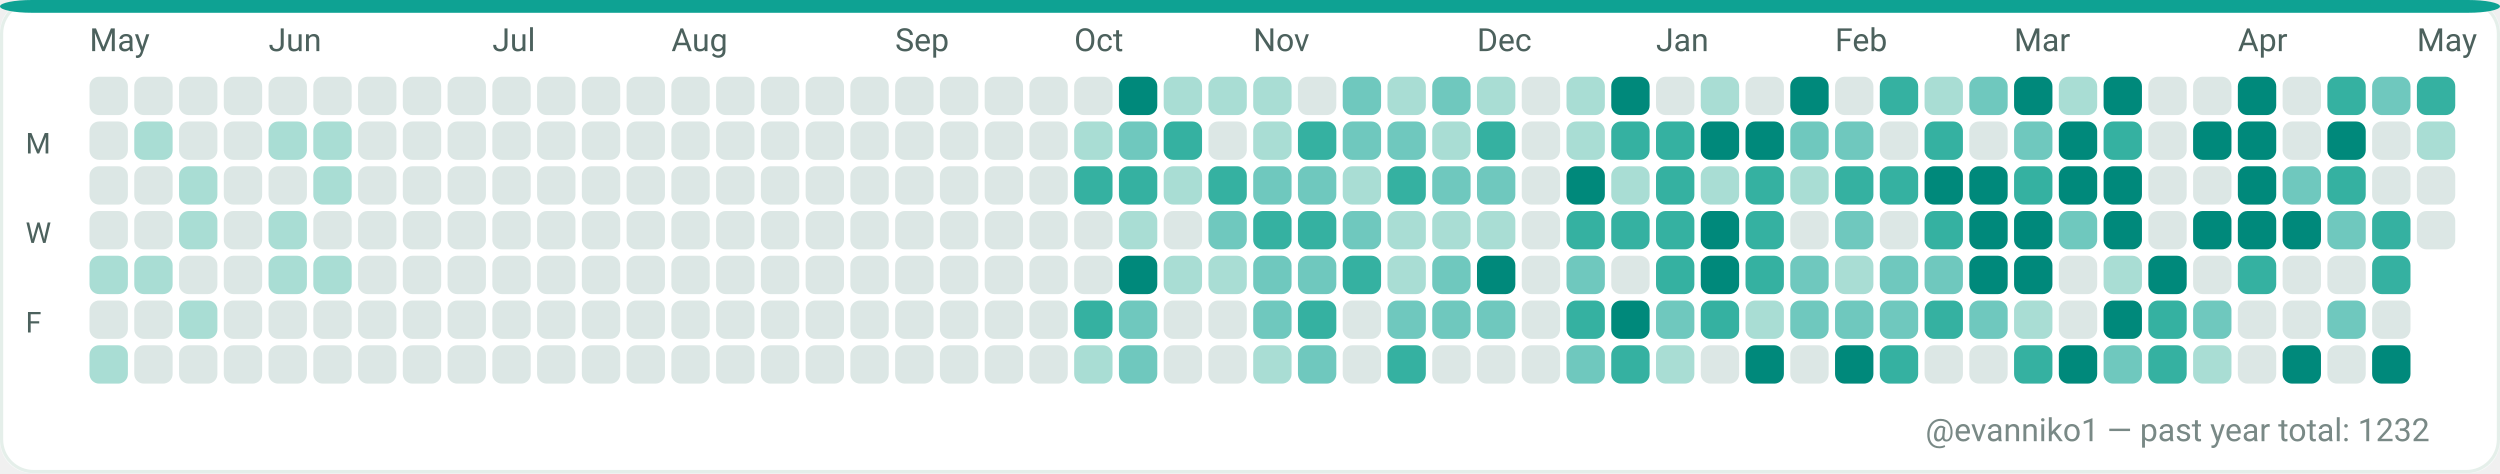
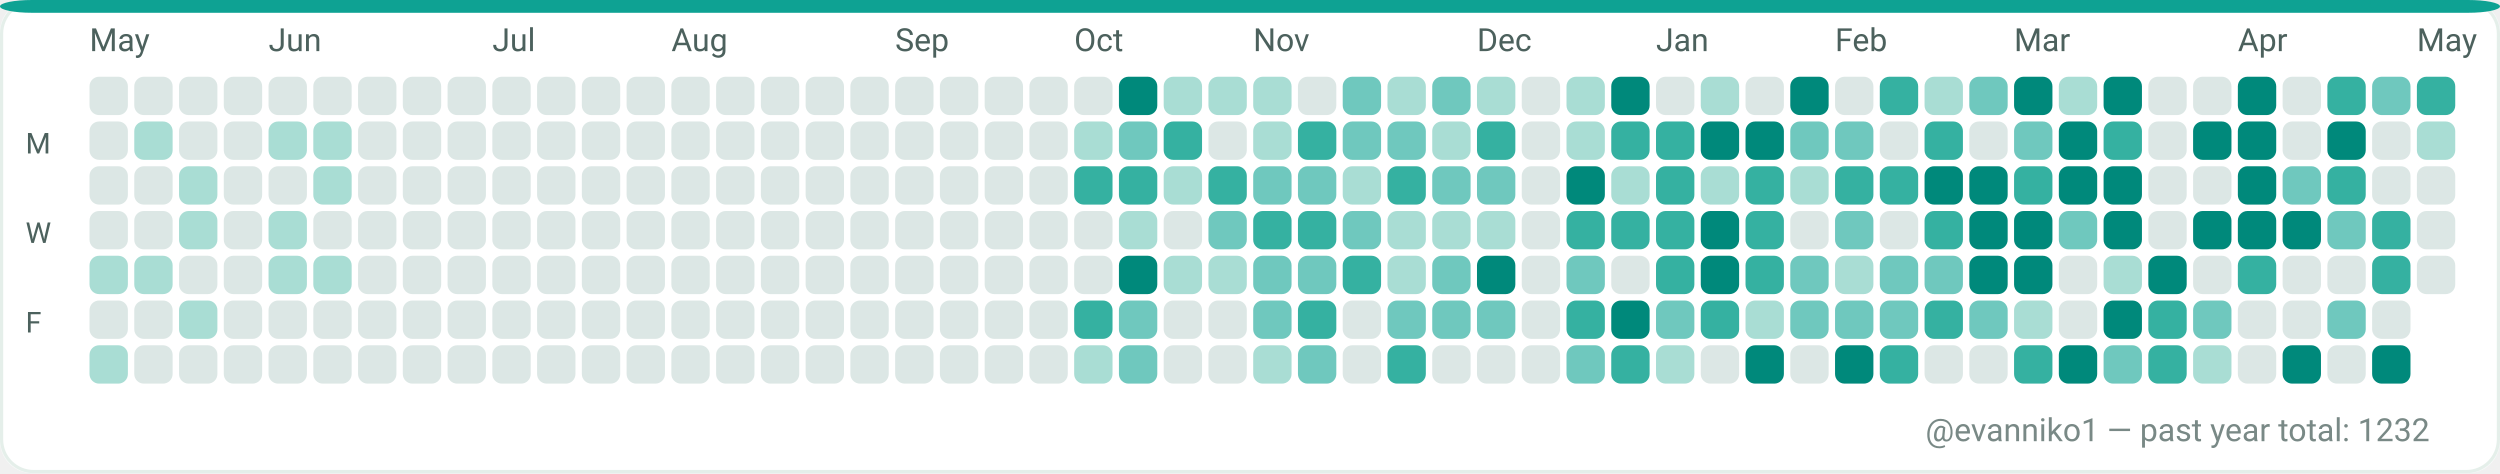
<svg xmlns="http://www.w3.org/2000/svg" width="782" height="148" viewBox="0 0 782 148" role="img" aria-label="GitHub contributions calendar for evanniko1">
  <rect x="0" y="0" width="782" height="148" rx="10" fill="#F7FAF9" />
  <rect x="0.5" y="0.5" width="781" height="147" rx="10" fill="#FFFFFF" stroke="#E5EFEA" stroke-width="1" />
  <rect x="0" y="0" width="782" height="4" rx="10" fill="#0EA293" />
  <text x="28" y="16" fill="#4C615D" font-family="ui-sans-serif, system-ui, -apple-system, Segoe UI, Roboto, Ubuntu, Cantarell, Noto Sans, Helvetica Neue, Arial" font-size="10" text-rendering="geometricPrecision">May</text>
  <text x="84" y="16" fill="#4C615D" font-family="ui-sans-serif, system-ui, -apple-system, Segoe UI, Roboto, Ubuntu, Cantarell, Noto Sans, Helvetica Neue, Arial" font-size="10" text-rendering="geometricPrecision">Jun</text>
  <text x="154" y="16" fill="#4C615D" font-family="ui-sans-serif, system-ui, -apple-system, Segoe UI, Roboto, Ubuntu, Cantarell, Noto Sans, Helvetica Neue, Arial" font-size="10" text-rendering="geometricPrecision">Jul</text>
  <text x="210" y="16" fill="#4C615D" font-family="ui-sans-serif, system-ui, -apple-system, Segoe UI, Roboto, Ubuntu, Cantarell, Noto Sans, Helvetica Neue, Arial" font-size="10" text-rendering="geometricPrecision">Aug</text>
  <text x="280" y="16" fill="#4C615D" font-family="ui-sans-serif, system-ui, -apple-system, Segoe UI, Roboto, Ubuntu, Cantarell, Noto Sans, Helvetica Neue, Arial" font-size="10" text-rendering="geometricPrecision">Sep</text>
  <text x="336" y="16" fill="#4C615D" font-family="ui-sans-serif, system-ui, -apple-system, Segoe UI, Roboto, Ubuntu, Cantarell, Noto Sans, Helvetica Neue, Arial" font-size="10" text-rendering="geometricPrecision">Oct</text>
  <text x="392" y="16" fill="#4C615D" font-family="ui-sans-serif, system-ui, -apple-system, Segoe UI, Roboto, Ubuntu, Cantarell, Noto Sans, Helvetica Neue, Arial" font-size="10" text-rendering="geometricPrecision">Nov</text>
  <text x="462" y="16" fill="#4C615D" font-family="ui-sans-serif, system-ui, -apple-system, Segoe UI, Roboto, Ubuntu, Cantarell, Noto Sans, Helvetica Neue, Arial" font-size="10" text-rendering="geometricPrecision">Dec</text>
  <text x="518" y="16" fill="#4C615D" font-family="ui-sans-serif, system-ui, -apple-system, Segoe UI, Roboto, Ubuntu, Cantarell, Noto Sans, Helvetica Neue, Arial" font-size="10" text-rendering="geometricPrecision">Jan</text>
  <text x="574" y="16" fill="#4C615D" font-family="ui-sans-serif, system-ui, -apple-system, Segoe UI, Roboto, Ubuntu, Cantarell, Noto Sans, Helvetica Neue, Arial" font-size="10" text-rendering="geometricPrecision">Feb</text>
  <text x="630" y="16" fill="#4C615D" font-family="ui-sans-serif, system-ui, -apple-system, Segoe UI, Roboto, Ubuntu, Cantarell, Noto Sans, Helvetica Neue, Arial" font-size="10" text-rendering="geometricPrecision">Mar</text>
  <text x="700" y="16" fill="#4C615D" font-family="ui-sans-serif, system-ui, -apple-system, Segoe UI, Roboto, Ubuntu, Cantarell, Noto Sans, Helvetica Neue, Arial" font-size="10" text-rendering="geometricPrecision">Apr</text>
  <text x="756" y="16" fill="#4C615D" font-family="ui-sans-serif, system-ui, -apple-system, Segoe UI, Roboto, Ubuntu, Cantarell, Noto Sans, Helvetica Neue, Arial" font-size="10" text-rendering="geometricPrecision">May</text>
  <text x="8" y="48" fill="#4C615D" font-family="ui-sans-serif, system-ui, -apple-system, Segoe UI, Roboto, Ubuntu, Cantarell, Noto Sans, Helvetica Neue, Arial" font-size="9" text-rendering="geometricPrecision">M</text>
  <text x="8" y="76" fill="#4C615D" font-family="ui-sans-serif, system-ui, -apple-system, Segoe UI, Roboto, Ubuntu, Cantarell, Noto Sans, Helvetica Neue, Arial" font-size="9" text-rendering="geometricPrecision">W</text>
  <text x="8" y="104" fill="#4C615D" font-family="ui-sans-serif, system-ui, -apple-system, Segoe UI, Roboto, Ubuntu, Cantarell, Noto Sans, Helvetica Neue, Arial" font-size="9" text-rendering="geometricPrecision">F</text>
  <g>
    <rect x="28" y="24" width="12" height="12" rx="3" fill="#DCE7E5" />
  </g>
  <g>
    <rect x="28" y="38" width="12" height="12" rx="3" fill="#DCE7E5" />
  </g>
  <g>
    <rect x="28" y="52" width="12" height="12" rx="3" fill="#DCE7E5" />
  </g>
  <g>
    <rect x="28" y="66" width="12" height="12" rx="3" fill="#DCE7E5" />
  </g>
  <g>
    <rect x="28" y="80" width="12" height="12" rx="3" fill="#A9DDD4" />
  </g>
  <g>
    <rect x="28" y="94" width="12" height="12" rx="3" fill="#DCE7E5" />
  </g>
  <g>
    <rect x="28" y="108" width="12" height="12" rx="3" fill="#A9DDD4" />
  </g>
  <g>
    <rect x="42" y="24" width="12" height="12" rx="3" fill="#DCE7E5" />
  </g>
  <g>
    <rect x="42" y="38" width="12" height="12" rx="3" fill="#A9DDD4" />
  </g>
  <g>
    <rect x="42" y="52" width="12" height="12" rx="3" fill="#DCE7E5" />
  </g>
  <g>
    <rect x="42" y="66" width="12" height="12" rx="3" fill="#DCE7E5" />
  </g>
  <g>
    <rect x="42" y="80" width="12" height="12" rx="3" fill="#A9DDD4" />
  </g>
  <g>
    <rect x="42" y="94" width="12" height="12" rx="3" fill="#DCE7E5" />
  </g>
  <g>
    <rect x="42" y="108" width="12" height="12" rx="3" fill="#DCE7E5" />
  </g>
  <g>
    <rect x="56" y="24" width="12" height="12" rx="3" fill="#DCE7E5" />
  </g>
  <g>
    <rect x="56" y="38" width="12" height="12" rx="3" fill="#DCE7E5" />
  </g>
  <g>
    <rect x="56" y="52" width="12" height="12" rx="3" fill="#A9DDD4" />
  </g>
  <g>
    <rect x="56" y="66" width="12" height="12" rx="3" fill="#A9DDD4" />
  </g>
  <g>
    <rect x="56" y="80" width="12" height="12" rx="3" fill="#DCE7E5" />
  </g>
  <g>
    <rect x="56" y="94" width="12" height="12" rx="3" fill="#A9DDD4" />
  </g>
  <g>
    <rect x="56" y="108" width="12" height="12" rx="3" fill="#DCE7E5" />
  </g>
  <g>
    <rect x="70" y="24" width="12" height="12" rx="3" fill="#DCE7E5" />
  </g>
  <g>
    <rect x="70" y="38" width="12" height="12" rx="3" fill="#DCE7E5" />
  </g>
  <g>
    <rect x="70" y="52" width="12" height="12" rx="3" fill="#DCE7E5" />
  </g>
  <g>
    <rect x="70" y="66" width="12" height="12" rx="3" fill="#DCE7E5" />
  </g>
  <g>
    <rect x="70" y="80" width="12" height="12" rx="3" fill="#DCE7E5" />
  </g>
  <g>
    <rect x="70" y="94" width="12" height="12" rx="3" fill="#DCE7E5" />
  </g>
  <g>
    <rect x="70" y="108" width="12" height="12" rx="3" fill="#DCE7E5" />
  </g>
  <g>
    <rect x="84" y="24" width="12" height="12" rx="3" fill="#DCE7E5" />
  </g>
  <g>
    <rect x="84" y="38" width="12" height="12" rx="3" fill="#A9DDD4" />
  </g>
  <g>
    <rect x="84" y="52" width="12" height="12" rx="3" fill="#DCE7E5" />
  </g>
  <g>
    <rect x="84" y="66" width="12" height="12" rx="3" fill="#A9DDD4" />
  </g>
  <g>
    <rect x="84" y="80" width="12" height="12" rx="3" fill="#A9DDD4" />
  </g>
  <g>
    <rect x="84" y="94" width="12" height="12" rx="3" fill="#DCE7E5" />
  </g>
  <g>
    <rect x="84" y="108" width="12" height="12" rx="3" fill="#DCE7E5" />
  </g>
  <g>
    <rect x="98" y="24" width="12" height="12" rx="3" fill="#DCE7E5" />
  </g>
  <g>
    <rect x="98" y="38" width="12" height="12" rx="3" fill="#A9DDD4" />
  </g>
  <g>
    <rect x="98" y="52" width="12" height="12" rx="3" fill="#A9DDD4" />
  </g>
  <g>
    <rect x="98" y="66" width="12" height="12" rx="3" fill="#DCE7E5" />
  </g>
  <g>
    <rect x="98" y="80" width="12" height="12" rx="3" fill="#A9DDD4" />
  </g>
  <g>
    <rect x="98" y="94" width="12" height="12" rx="3" fill="#DCE7E5" />
  </g>
  <g>
    <rect x="98" y="108" width="12" height="12" rx="3" fill="#DCE7E5" />
  </g>
  <g>
    <rect x="112" y="24" width="12" height="12" rx="3" fill="#DCE7E5" />
  </g>
  <g>
    <rect x="112" y="38" width="12" height="12" rx="3" fill="#DCE7E5" />
  </g>
  <g>
    <rect x="112" y="52" width="12" height="12" rx="3" fill="#DCE7E5" />
  </g>
  <g>
    <rect x="112" y="66" width="12" height="12" rx="3" fill="#DCE7E5" />
  </g>
  <g>
    <rect x="112" y="80" width="12" height="12" rx="3" fill="#DCE7E5" />
  </g>
  <g>
    <rect x="112" y="94" width="12" height="12" rx="3" fill="#DCE7E5" />
  </g>
  <g>
    <rect x="112" y="108" width="12" height="12" rx="3" fill="#DCE7E5" />
  </g>
  <g>
    <rect x="126" y="24" width="12" height="12" rx="3" fill="#DCE7E5" />
  </g>
  <g>
    <rect x="126" y="38" width="12" height="12" rx="3" fill="#DCE7E5" />
  </g>
  <g>
    <rect x="126" y="52" width="12" height="12" rx="3" fill="#DCE7E5" />
  </g>
  <g>
    <rect x="126" y="66" width="12" height="12" rx="3" fill="#DCE7E5" />
  </g>
  <g>
    <rect x="126" y="80" width="12" height="12" rx="3" fill="#DCE7E5" />
  </g>
  <g>
    <rect x="126" y="94" width="12" height="12" rx="3" fill="#DCE7E5" />
  </g>
  <g>
    <rect x="126" y="108" width="12" height="12" rx="3" fill="#DCE7E5" />
  </g>
  <g>
    <rect x="140" y="24" width="12" height="12" rx="3" fill="#DCE7E5" />
  </g>
  <g>
    <rect x="140" y="38" width="12" height="12" rx="3" fill="#DCE7E5" />
  </g>
  <g>
    <rect x="140" y="52" width="12" height="12" rx="3" fill="#DCE7E5" />
  </g>
  <g>
    <rect x="140" y="66" width="12" height="12" rx="3" fill="#DCE7E5" />
  </g>
  <g>
    <rect x="140" y="80" width="12" height="12" rx="3" fill="#DCE7E5" />
  </g>
  <g>
    <rect x="140" y="94" width="12" height="12" rx="3" fill="#DCE7E5" />
  </g>
  <g>
    <rect x="140" y="108" width="12" height="12" rx="3" fill="#DCE7E5" />
  </g>
  <g>
    <rect x="154" y="24" width="12" height="12" rx="3" fill="#DCE7E5" />
  </g>
  <g>
    <rect x="154" y="38" width="12" height="12" rx="3" fill="#DCE7E5" />
  </g>
  <g>
    <rect x="154" y="52" width="12" height="12" rx="3" fill="#DCE7E5" />
  </g>
  <g>
    <rect x="154" y="66" width="12" height="12" rx="3" fill="#DCE7E5" />
  </g>
  <g>
    <rect x="154" y="80" width="12" height="12" rx="3" fill="#DCE7E5" />
  </g>
  <g>
    <rect x="154" y="94" width="12" height="12" rx="3" fill="#DCE7E5" />
  </g>
  <g>
    <rect x="154" y="108" width="12" height="12" rx="3" fill="#DCE7E5" />
  </g>
  <g>
    <rect x="168" y="24" width="12" height="12" rx="3" fill="#DCE7E5" />
  </g>
  <g>
    <rect x="168" y="38" width="12" height="12" rx="3" fill="#DCE7E5" />
  </g>
  <g>
    <rect x="168" y="52" width="12" height="12" rx="3" fill="#DCE7E5" />
  </g>
  <g>
    <rect x="168" y="66" width="12" height="12" rx="3" fill="#DCE7E5" />
  </g>
  <g>
    <rect x="168" y="80" width="12" height="12" rx="3" fill="#DCE7E5" />
  </g>
  <g>
    <rect x="168" y="94" width="12" height="12" rx="3" fill="#DCE7E5" />
  </g>
  <g>
    <rect x="168" y="108" width="12" height="12" rx="3" fill="#DCE7E5" />
  </g>
  <g>
    <rect x="182" y="24" width="12" height="12" rx="3" fill="#DCE7E5" />
  </g>
  <g>
    <rect x="182" y="38" width="12" height="12" rx="3" fill="#DCE7E5" />
  </g>
  <g>
    <rect x="182" y="52" width="12" height="12" rx="3" fill="#DCE7E5" />
  </g>
  <g>
    <rect x="182" y="66" width="12" height="12" rx="3" fill="#DCE7E5" />
  </g>
  <g>
    <rect x="182" y="80" width="12" height="12" rx="3" fill="#DCE7E5" />
  </g>
  <g>
    <rect x="182" y="94" width="12" height="12" rx="3" fill="#DCE7E5" />
  </g>
  <g>
    <rect x="182" y="108" width="12" height="12" rx="3" fill="#DCE7E5" />
  </g>
  <g>
    <rect x="196" y="24" width="12" height="12" rx="3" fill="#DCE7E5" />
  </g>
  <g>
    <rect x="196" y="38" width="12" height="12" rx="3" fill="#DCE7E5" />
  </g>
  <g>
    <rect x="196" y="52" width="12" height="12" rx="3" fill="#DCE7E5" />
  </g>
  <g>
    <rect x="196" y="66" width="12" height="12" rx="3" fill="#DCE7E5" />
  </g>
  <g>
    <rect x="196" y="80" width="12" height="12" rx="3" fill="#DCE7E5" />
  </g>
  <g>
    <rect x="196" y="94" width="12" height="12" rx="3" fill="#DCE7E5" />
  </g>
  <g>
    <rect x="196" y="108" width="12" height="12" rx="3" fill="#DCE7E5" />
  </g>
  <g>
    <rect x="210" y="24" width="12" height="12" rx="3" fill="#DCE7E5" />
  </g>
  <g>
    <rect x="210" y="38" width="12" height="12" rx="3" fill="#DCE7E5" />
  </g>
  <g>
    <rect x="210" y="52" width="12" height="12" rx="3" fill="#DCE7E5" />
  </g>
  <g>
    <rect x="210" y="66" width="12" height="12" rx="3" fill="#DCE7E5" />
  </g>
  <g>
    <rect x="210" y="80" width="12" height="12" rx="3" fill="#DCE7E5" />
  </g>
  <g>
    <rect x="210" y="94" width="12" height="12" rx="3" fill="#DCE7E5" />
  </g>
  <g>
    <rect x="210" y="108" width="12" height="12" rx="3" fill="#DCE7E5" />
  </g>
  <g>
    <rect x="224" y="24" width="12" height="12" rx="3" fill="#DCE7E5" />
  </g>
  <g>
    <rect x="224" y="38" width="12" height="12" rx="3" fill="#DCE7E5" />
  </g>
  <g>
    <rect x="224" y="52" width="12" height="12" rx="3" fill="#DCE7E5" />
  </g>
  <g>
    <rect x="224" y="66" width="12" height="12" rx="3" fill="#DCE7E5" />
  </g>
  <g>
    <rect x="224" y="80" width="12" height="12" rx="3" fill="#DCE7E5" />
  </g>
  <g>
    <rect x="224" y="94" width="12" height="12" rx="3" fill="#DCE7E5" />
  </g>
  <g>
    <rect x="224" y="108" width="12" height="12" rx="3" fill="#DCE7E5" />
  </g>
  <g>
    <rect x="238" y="24" width="12" height="12" rx="3" fill="#DCE7E5" />
  </g>
  <g>
    <rect x="238" y="38" width="12" height="12" rx="3" fill="#DCE7E5" />
  </g>
  <g>
    <rect x="238" y="52" width="12" height="12" rx="3" fill="#DCE7E5" />
  </g>
  <g>
    <rect x="238" y="66" width="12" height="12" rx="3" fill="#DCE7E5" />
  </g>
  <g>
    <rect x="238" y="80" width="12" height="12" rx="3" fill="#DCE7E5" />
  </g>
  <g>
    <rect x="238" y="94" width="12" height="12" rx="3" fill="#DCE7E5" />
  </g>
  <g>
    <rect x="238" y="108" width="12" height="12" rx="3" fill="#DCE7E5" />
  </g>
  <g>
    <rect x="252" y="24" width="12" height="12" rx="3" fill="#DCE7E5" />
  </g>
  <g>
    <rect x="252" y="38" width="12" height="12" rx="3" fill="#DCE7E5" />
  </g>
  <g>
    <rect x="252" y="52" width="12" height="12" rx="3" fill="#DCE7E5" />
  </g>
  <g>
    <rect x="252" y="66" width="12" height="12" rx="3" fill="#DCE7E5" />
  </g>
  <g>
    <rect x="252" y="80" width="12" height="12" rx="3" fill="#DCE7E5" />
  </g>
  <g>
    <rect x="252" y="94" width="12" height="12" rx="3" fill="#DCE7E5" />
  </g>
  <g>
    <rect x="252" y="108" width="12" height="12" rx="3" fill="#DCE7E5" />
  </g>
  <g>
    <rect x="266" y="24" width="12" height="12" rx="3" fill="#DCE7E5" />
  </g>
  <g>
    <rect x="266" y="38" width="12" height="12" rx="3" fill="#DCE7E5" />
  </g>
  <g>
    <rect x="266" y="52" width="12" height="12" rx="3" fill="#DCE7E5" />
  </g>
  <g>
    <rect x="266" y="66" width="12" height="12" rx="3" fill="#DCE7E5" />
  </g>
  <g>
    <rect x="266" y="80" width="12" height="12" rx="3" fill="#DCE7E5" />
  </g>
  <g>
    <rect x="266" y="94" width="12" height="12" rx="3" fill="#DCE7E5" />
  </g>
  <g>
    <rect x="266" y="108" width="12" height="12" rx="3" fill="#DCE7E5" />
  </g>
  <g>
    <rect x="280" y="24" width="12" height="12" rx="3" fill="#DCE7E5" />
  </g>
  <g>
    <rect x="280" y="38" width="12" height="12" rx="3" fill="#DCE7E5" />
  </g>
  <g>
    <rect x="280" y="52" width="12" height="12" rx="3" fill="#DCE7E5" />
  </g>
  <g>
    <rect x="280" y="66" width="12" height="12" rx="3" fill="#DCE7E5" />
  </g>
  <g>
    <rect x="280" y="80" width="12" height="12" rx="3" fill="#DCE7E5" />
  </g>
  <g>
    <rect x="280" y="94" width="12" height="12" rx="3" fill="#DCE7E5" />
  </g>
  <g>
    <rect x="280" y="108" width="12" height="12" rx="3" fill="#DCE7E5" />
  </g>
  <g>
    <rect x="294" y="24" width="12" height="12" rx="3" fill="#DCE7E5" />
  </g>
  <g>
    <rect x="294" y="38" width="12" height="12" rx="3" fill="#DCE7E5" />
  </g>
  <g>
    <rect x="294" y="52" width="12" height="12" rx="3" fill="#DCE7E5" />
  </g>
  <g>
    <rect x="294" y="66" width="12" height="12" rx="3" fill="#DCE7E5" />
  </g>
  <g>
    <rect x="294" y="80" width="12" height="12" rx="3" fill="#DCE7E5" />
  </g>
  <g>
    <rect x="294" y="94" width="12" height="12" rx="3" fill="#DCE7E5" />
  </g>
  <g>
    <rect x="294" y="108" width="12" height="12" rx="3" fill="#DCE7E5" />
  </g>
  <g>
    <rect x="308" y="24" width="12" height="12" rx="3" fill="#DCE7E5" />
  </g>
  <g>
    <rect x="308" y="38" width="12" height="12" rx="3" fill="#DCE7E5" />
  </g>
  <g>
    <rect x="308" y="52" width="12" height="12" rx="3" fill="#DCE7E5" />
  </g>
  <g>
    <rect x="308" y="66" width="12" height="12" rx="3" fill="#DCE7E5" />
  </g>
  <g>
    <rect x="308" y="80" width="12" height="12" rx="3" fill="#DCE7E5" />
  </g>
  <g>
    <rect x="308" y="94" width="12" height="12" rx="3" fill="#DCE7E5" />
  </g>
  <g>
    <rect x="308" y="108" width="12" height="12" rx="3" fill="#DCE7E5" />
  </g>
  <g>
    <rect x="322" y="24" width="12" height="12" rx="3" fill="#DCE7E5" />
  </g>
  <g>
    <rect x="322" y="38" width="12" height="12" rx="3" fill="#DCE7E5" />
  </g>
  <g>
    <rect x="322" y="52" width="12" height="12" rx="3" fill="#DCE7E5" />
  </g>
  <g>
    <rect x="322" y="66" width="12" height="12" rx="3" fill="#DCE7E5" />
  </g>
  <g>
    <rect x="322" y="80" width="12" height="12" rx="3" fill="#DCE7E5" />
  </g>
  <g>
    <rect x="322" y="94" width="12" height="12" rx="3" fill="#DCE7E5" />
  </g>
  <g>
    <rect x="322" y="108" width="12" height="12" rx="3" fill="#DCE7E5" />
  </g>
  <g>
    <rect x="336" y="24" width="12" height="12" rx="3" fill="#DCE7E5" />
  </g>
  <g>
    <rect x="336" y="38" width="12" height="12" rx="3" fill="#A9DDD4" />
  </g>
  <g>
    <rect x="336" y="52" width="12" height="12" rx="3" fill="#35B1A1" />
  </g>
  <g>
    <rect x="336" y="66" width="12" height="12" rx="3" fill="#DCE7E5" />
  </g>
  <g>
    <rect x="336" y="80" width="12" height="12" rx="3" fill="#DCE7E5" />
  </g>
  <g>
    <rect x="336" y="94" width="12" height="12" rx="3" fill="#35B1A1" />
  </g>
  <g>
    <rect x="336" y="108" width="12" height="12" rx="3" fill="#A9DDD4" />
  </g>
  <g>
    <rect x="350" y="24" width="12" height="12" rx="3" fill="#00897B" />
  </g>
  <g>
    <rect x="350" y="38" width="12" height="12" rx="3" fill="#6FC8BE" />
  </g>
  <g>
    <rect x="350" y="52" width="12" height="12" rx="3" fill="#35B1A1" />
  </g>
  <g>
    <rect x="350" y="66" width="12" height="12" rx="3" fill="#A9DDD4" />
  </g>
  <g>
    <rect x="350" y="80" width="12" height="12" rx="3" fill="#00897B" />
  </g>
  <g>
    <rect x="350" y="94" width="12" height="12" rx="3" fill="#6FC8BE" />
  </g>
  <g>
    <rect x="350" y="108" width="12" height="12" rx="3" fill="#6FC8BE" />
  </g>
  <g>
    <rect x="364" y="24" width="12" height="12" rx="3" fill="#A9DDD4" />
  </g>
  <g>
    <rect x="364" y="38" width="12" height="12" rx="3" fill="#35B1A1" />
  </g>
  <g>
    <rect x="364" y="52" width="12" height="12" rx="3" fill="#A9DDD4" />
  </g>
  <g>
    <rect x="364" y="66" width="12" height="12" rx="3" fill="#DCE7E5" />
  </g>
  <g>
    <rect x="364" y="80" width="12" height="12" rx="3" fill="#A9DDD4" />
  </g>
  <g>
    <rect x="364" y="94" width="12" height="12" rx="3" fill="#DCE7E5" />
  </g>
  <g>
    <rect x="364" y="108" width="12" height="12" rx="3" fill="#DCE7E5" />
  </g>
  <g>
    <rect x="378" y="24" width="12" height="12" rx="3" fill="#A9DDD4" />
  </g>
  <g>
    <rect x="378" y="38" width="12" height="12" rx="3" fill="#DCE7E5" />
  </g>
  <g>
    <rect x="378" y="52" width="12" height="12" rx="3" fill="#35B1A1" />
  </g>
  <g>
    <rect x="378" y="66" width="12" height="12" rx="3" fill="#6FC8BE" />
  </g>
  <g>
    <rect x="378" y="80" width="12" height="12" rx="3" fill="#A9DDD4" />
  </g>
  <g>
    <rect x="378" y="94" width="12" height="12" rx="3" fill="#DCE7E5" />
  </g>
  <g>
    <rect x="378" y="108" width="12" height="12" rx="3" fill="#DCE7E5" />
  </g>
  <g>
    <rect x="392" y="24" width="12" height="12" rx="3" fill="#A9DDD4" />
  </g>
  <g>
    <rect x="392" y="38" width="12" height="12" rx="3" fill="#A9DDD4" />
  </g>
  <g>
    <rect x="392" y="52" width="12" height="12" rx="3" fill="#6FC8BE" />
  </g>
  <g>
    <rect x="392" y="66" width="12" height="12" rx="3" fill="#35B1A1" />
  </g>
  <g>
    <rect x="392" y="80" width="12" height="12" rx="3" fill="#6FC8BE" />
  </g>
  <g>
    <rect x="392" y="94" width="12" height="12" rx="3" fill="#6FC8BE" />
  </g>
  <g>
    <rect x="392" y="108" width="12" height="12" rx="3" fill="#A9DDD4" />
  </g>
  <g>
    <rect x="406" y="24" width="12" height="12" rx="3" fill="#DCE7E5" />
  </g>
  <g>
    <rect x="406" y="38" width="12" height="12" rx="3" fill="#35B1A1" />
  </g>
  <g>
    <rect x="406" y="52" width="12" height="12" rx="3" fill="#6FC8BE" />
  </g>
  <g>
    <rect x="406" y="66" width="12" height="12" rx="3" fill="#35B1A1" />
  </g>
  <g>
    <rect x="406" y="80" width="12" height="12" rx="3" fill="#6FC8BE" />
  </g>
  <g>
    <rect x="406" y="94" width="12" height="12" rx="3" fill="#35B1A1" />
  </g>
  <g>
    <rect x="406" y="108" width="12" height="12" rx="3" fill="#6FC8BE" />
  </g>
  <g>
    <rect x="420" y="24" width="12" height="12" rx="3" fill="#6FC8BE" />
  </g>
  <g>
    <rect x="420" y="38" width="12" height="12" rx="3" fill="#6FC8BE" />
  </g>
  <g>
    <rect x="420" y="52" width="12" height="12" rx="3" fill="#A9DDD4" />
  </g>
  <g>
    <rect x="420" y="66" width="12" height="12" rx="3" fill="#6FC8BE" />
  </g>
  <g>
    <rect x="420" y="80" width="12" height="12" rx="3" fill="#35B1A1" />
  </g>
  <g>
    <rect x="420" y="94" width="12" height="12" rx="3" fill="#DCE7E5" />
  </g>
  <g>
    <rect x="420" y="108" width="12" height="12" rx="3" fill="#DCE7E5" />
  </g>
  <g>
    <rect x="434" y="24" width="12" height="12" rx="3" fill="#A9DDD4" />
  </g>
  <g>
    <rect x="434" y="38" width="12" height="12" rx="3" fill="#6FC8BE" />
  </g>
  <g>
    <rect x="434" y="52" width="12" height="12" rx="3" fill="#35B1A1" />
  </g>
  <g>
    <rect x="434" y="66" width="12" height="12" rx="3" fill="#A9DDD4" />
  </g>
  <g>
    <rect x="434" y="80" width="12" height="12" rx="3" fill="#A9DDD4" />
  </g>
  <g>
    <rect x="434" y="94" width="12" height="12" rx="3" fill="#6FC8BE" />
  </g>
  <g>
    <rect x="434" y="108" width="12" height="12" rx="3" fill="#35B1A1" />
  </g>
  <g>
    <rect x="448" y="24" width="12" height="12" rx="3" fill="#6FC8BE" />
  </g>
  <g>
    <rect x="448" y="38" width="12" height="12" rx="3" fill="#A9DDD4" />
  </g>
  <g>
    <rect x="448" y="52" width="12" height="12" rx="3" fill="#6FC8BE" />
  </g>
  <g>
    <rect x="448" y="66" width="12" height="12" rx="3" fill="#A9DDD4" />
  </g>
  <g>
    <rect x="448" y="80" width="12" height="12" rx="3" fill="#6FC8BE" />
  </g>
  <g>
    <rect x="448" y="94" width="12" height="12" rx="3" fill="#6FC8BE" />
  </g>
  <g>
    <rect x="448" y="108" width="12" height="12" rx="3" fill="#DCE7E5" />
  </g>
  <g>
    <rect x="462" y="24" width="12" height="12" rx="3" fill="#A9DDD4" />
  </g>
  <g>
    <rect x="462" y="38" width="12" height="12" rx="3" fill="#35B1A1" />
  </g>
  <g>
    <rect x="462" y="52" width="12" height="12" rx="3" fill="#6FC8BE" />
  </g>
  <g>
    <rect x="462" y="66" width="12" height="12" rx="3" fill="#A9DDD4" />
  </g>
  <g>
    <rect x="462" y="80" width="12" height="12" rx="3" fill="#00897B" />
  </g>
  <g>
    <rect x="462" y="94" width="12" height="12" rx="3" fill="#6FC8BE" />
  </g>
  <g>
    <rect x="462" y="108" width="12" height="12" rx="3" fill="#DCE7E5" />
  </g>
  <g>
    <rect x="476" y="24" width="12" height="12" rx="3" fill="#DCE7E5" />
  </g>
  <g>
    <rect x="476" y="38" width="12" height="12" rx="3" fill="#DCE7E5" />
  </g>
  <g>
    <rect x="476" y="52" width="12" height="12" rx="3" fill="#DCE7E5" />
  </g>
  <g>
    <rect x="476" y="66" width="12" height="12" rx="3" fill="#DCE7E5" />
  </g>
  <g>
    <rect x="476" y="80" width="12" height="12" rx="3" fill="#DCE7E5" />
  </g>
  <g>
    <rect x="476" y="94" width="12" height="12" rx="3" fill="#DCE7E5" />
  </g>
  <g>
    <rect x="476" y="108" width="12" height="12" rx="3" fill="#DCE7E5" />
  </g>
  <g>
    <rect x="490" y="24" width="12" height="12" rx="3" fill="#A9DDD4" />
  </g>
  <g>
    <rect x="490" y="38" width="12" height="12" rx="3" fill="#A9DDD4" />
  </g>
  <g>
    <rect x="490" y="52" width="12" height="12" rx="3" fill="#00897B" />
  </g>
  <g>
    <rect x="490" y="66" width="12" height="12" rx="3" fill="#35B1A1" />
  </g>
  <g>
    <rect x="490" y="80" width="12" height="12" rx="3" fill="#6FC8BE" />
  </g>
  <g>
    <rect x="490" y="94" width="12" height="12" rx="3" fill="#35B1A1" />
  </g>
  <g>
    <rect x="490" y="108" width="12" height="12" rx="3" fill="#6FC8BE" />
  </g>
  <g>
    <rect x="504" y="24" width="12" height="12" rx="3" fill="#00897B" />
  </g>
  <g>
    <rect x="504" y="38" width="12" height="12" rx="3" fill="#35B1A1" />
  </g>
  <g>
    <rect x="504" y="52" width="12" height="12" rx="3" fill="#A9DDD4" />
  </g>
  <g>
    <rect x="504" y="66" width="12" height="12" rx="3" fill="#35B1A1" />
  </g>
  <g>
    <rect x="504" y="80" width="12" height="12" rx="3" fill="#DCE7E5" />
  </g>
  <g>
    <rect x="504" y="94" width="12" height="12" rx="3" fill="#00897B" />
  </g>
  <g>
    <rect x="504" y="108" width="12" height="12" rx="3" fill="#35B1A1" />
  </g>
  <g>
    <rect x="518" y="24" width="12" height="12" rx="3" fill="#DCE7E5" />
  </g>
  <g>
    <rect x="518" y="38" width="12" height="12" rx="3" fill="#35B1A1" />
  </g>
  <g>
    <rect x="518" y="52" width="12" height="12" rx="3" fill="#35B1A1" />
  </g>
  <g>
    <rect x="518" y="66" width="12" height="12" rx="3" fill="#35B1A1" />
  </g>
  <g>
    <rect x="518" y="80" width="12" height="12" rx="3" fill="#35B1A1" />
  </g>
  <g>
    <rect x="518" y="94" width="12" height="12" rx="3" fill="#6FC8BE" />
  </g>
  <g>
    <rect x="518" y="108" width="12" height="12" rx="3" fill="#A9DDD4" />
  </g>
  <g>
    <rect x="532" y="24" width="12" height="12" rx="3" fill="#A9DDD4" />
  </g>
  <g>
    <rect x="532" y="38" width="12" height="12" rx="3" fill="#00897B" />
  </g>
  <g>
    <rect x="532" y="52" width="12" height="12" rx="3" fill="#A9DDD4" />
  </g>
  <g>
    <rect x="532" y="66" width="12" height="12" rx="3" fill="#00897B" />
  </g>
  <g>
    <rect x="532" y="80" width="12" height="12" rx="3" fill="#00897B" />
  </g>
  <g>
    <rect x="532" y="94" width="12" height="12" rx="3" fill="#35B1A1" />
  </g>
  <g>
    <rect x="532" y="108" width="12" height="12" rx="3" fill="#DCE7E5" />
  </g>
  <g>
    <rect x="546" y="24" width="12" height="12" rx="3" fill="#DCE7E5" />
  </g>
  <g>
    <rect x="546" y="38" width="12" height="12" rx="3" fill="#00897B" />
  </g>
  <g>
    <rect x="546" y="52" width="12" height="12" rx="3" fill="#35B1A1" />
  </g>
  <g>
    <rect x="546" y="66" width="12" height="12" rx="3" fill="#35B1A1" />
  </g>
  <g>
    <rect x="546" y="80" width="12" height="12" rx="3" fill="#35B1A1" />
  </g>
  <g>
    <rect x="546" y="94" width="12" height="12" rx="3" fill="#A9DDD4" />
  </g>
  <g>
    <rect x="546" y="108" width="12" height="12" rx="3" fill="#00897B" />
  </g>
  <g>
    <rect x="560" y="24" width="12" height="12" rx="3" fill="#00897B" />
  </g>
  <g>
    <rect x="560" y="38" width="12" height="12" rx="3" fill="#6FC8BE" />
  </g>
  <g>
    <rect x="560" y="52" width="12" height="12" rx="3" fill="#A9DDD4" />
  </g>
  <g>
    <rect x="560" y="66" width="12" height="12" rx="3" fill="#DCE7E5" />
  </g>
  <g>
    <rect x="560" y="80" width="12" height="12" rx="3" fill="#6FC8BE" />
  </g>
  <g>
    <rect x="560" y="94" width="12" height="12" rx="3" fill="#6FC8BE" />
  </g>
  <g>
    <rect x="560" y="108" width="12" height="12" rx="3" fill="#DCE7E5" />
  </g>
  <g>
    <rect x="574" y="24" width="12" height="12" rx="3" fill="#DCE7E5" />
  </g>
  <g>
    <rect x="574" y="38" width="12" height="12" rx="3" fill="#6FC8BE" />
  </g>
  <g>
    <rect x="574" y="52" width="12" height="12" rx="3" fill="#35B1A1" />
  </g>
  <g>
    <rect x="574" y="66" width="12" height="12" rx="3" fill="#6FC8BE" />
  </g>
  <g>
    <rect x="574" y="80" width="12" height="12" rx="3" fill="#A9DDD4" />
  </g>
  <g>
    <rect x="574" y="94" width="12" height="12" rx="3" fill="#6FC8BE" />
  </g>
  <g>
    <rect x="574" y="108" width="12" height="12" rx="3" fill="#00897B" />
  </g>
  <g>
    <rect x="588" y="24" width="12" height="12" rx="3" fill="#35B1A1" />
  </g>
  <g>
    <rect x="588" y="38" width="12" height="12" rx="3" fill="#DCE7E5" />
  </g>
  <g>
    <rect x="588" y="52" width="12" height="12" rx="3" fill="#35B1A1" />
  </g>
  <g>
    <rect x="588" y="66" width="12" height="12" rx="3" fill="#DCE7E5" />
  </g>
  <g>
    <rect x="588" y="80" width="12" height="12" rx="3" fill="#6FC8BE" />
  </g>
  <g>
    <rect x="588" y="94" width="12" height="12" rx="3" fill="#6FC8BE" />
  </g>
  <g>
    <rect x="588" y="108" width="12" height="12" rx="3" fill="#35B1A1" />
  </g>
  <g>
    <rect x="602" y="24" width="12" height="12" rx="3" fill="#A9DDD4" />
  </g>
  <g>
    <rect x="602" y="38" width="12" height="12" rx="3" fill="#35B1A1" />
  </g>
  <g>
    <rect x="602" y="52" width="12" height="12" rx="3" fill="#00897B" />
  </g>
  <g>
    <rect x="602" y="66" width="12" height="12" rx="3" fill="#35B1A1" />
  </g>
  <g>
    <rect x="602" y="80" width="12" height="12" rx="3" fill="#6FC8BE" />
  </g>
  <g>
    <rect x="602" y="94" width="12" height="12" rx="3" fill="#35B1A1" />
  </g>
  <g>
    <rect x="602" y="108" width="12" height="12" rx="3" fill="#DCE7E5" />
  </g>
  <g>
    <rect x="616" y="24" width="12" height="12" rx="3" fill="#6FC8BE" />
  </g>
  <g>
    <rect x="616" y="38" width="12" height="12" rx="3" fill="#DCE7E5" />
  </g>
  <g>
    <rect x="616" y="52" width="12" height="12" rx="3" fill="#00897B" />
  </g>
  <g>
    <rect x="616" y="66" width="12" height="12" rx="3" fill="#00897B" />
  </g>
  <g>
    <rect x="616" y="80" width="12" height="12" rx="3" fill="#00897B" />
  </g>
  <g>
    <rect x="616" y="94" width="12" height="12" rx="3" fill="#6FC8BE" />
  </g>
  <g>
    <rect x="616" y="108" width="12" height="12" rx="3" fill="#DCE7E5" />
  </g>
  <g>
    <rect x="630" y="24" width="12" height="12" rx="3" fill="#00897B" />
  </g>
  <g>
    <rect x="630" y="38" width="12" height="12" rx="3" fill="#6FC8BE" />
  </g>
  <g>
    <rect x="630" y="52" width="12" height="12" rx="3" fill="#35B1A1" />
  </g>
  <g>
    <rect x="630" y="66" width="12" height="12" rx="3" fill="#00897B" />
  </g>
  <g>
    <rect x="630" y="80" width="12" height="12" rx="3" fill="#00897B" />
  </g>
  <g>
    <rect x="630" y="94" width="12" height="12" rx="3" fill="#A9DDD4" />
  </g>
  <g>
    <rect x="630" y="108" width="12" height="12" rx="3" fill="#35B1A1" />
  </g>
  <g>
    <rect x="644" y="24" width="12" height="12" rx="3" fill="#A9DDD4" />
  </g>
  <g>
    <rect x="644" y="38" width="12" height="12" rx="3" fill="#00897B" />
  </g>
  <g>
    <rect x="644" y="52" width="12" height="12" rx="3" fill="#00897B" />
  </g>
  <g>
    <rect x="644" y="66" width="12" height="12" rx="3" fill="#6FC8BE" />
  </g>
  <g>
    <rect x="644" y="80" width="12" height="12" rx="3" fill="#DCE7E5" />
  </g>
  <g>
    <rect x="644" y="94" width="12" height="12" rx="3" fill="#DCE7E5" />
  </g>
  <g>
    <rect x="644" y="108" width="12" height="12" rx="3" fill="#00897B" />
  </g>
  <g>
    <rect x="658" y="24" width="12" height="12" rx="3" fill="#00897B" />
  </g>
  <g>
    <rect x="658" y="38" width="12" height="12" rx="3" fill="#35B1A1" />
  </g>
  <g>
    <rect x="658" y="52" width="12" height="12" rx="3" fill="#00897B" />
  </g>
  <g>
    <rect x="658" y="66" width="12" height="12" rx="3" fill="#00897B" />
  </g>
  <g>
    <rect x="658" y="80" width="12" height="12" rx="3" fill="#A9DDD4" />
  </g>
  <g>
    <rect x="658" y="94" width="12" height="12" rx="3" fill="#00897B" />
  </g>
  <g>
    <rect x="658" y="108" width="12" height="12" rx="3" fill="#6FC8BE" />
  </g>
  <g>
    <rect x="672" y="24" width="12" height="12" rx="3" fill="#DCE7E5" />
  </g>
  <g>
    <rect x="672" y="38" width="12" height="12" rx="3" fill="#DCE7E5" />
  </g>
  <g>
    <rect x="672" y="52" width="12" height="12" rx="3" fill="#DCE7E5" />
  </g>
  <g>
    <rect x="672" y="66" width="12" height="12" rx="3" fill="#DCE7E5" />
  </g>
  <g>
    <rect x="672" y="80" width="12" height="12" rx="3" fill="#00897B" />
  </g>
  <g>
    <rect x="672" y="94" width="12" height="12" rx="3" fill="#35B1A1" />
  </g>
  <g>
    <rect x="672" y="108" width="12" height="12" rx="3" fill="#35B1A1" />
  </g>
  <g>
    <rect x="686" y="24" width="12" height="12" rx="3" fill="#DCE7E5" />
  </g>
  <g>
    <rect x="686" y="38" width="12" height="12" rx="3" fill="#00897B" />
  </g>
  <g>
    <rect x="686" y="52" width="12" height="12" rx="3" fill="#DCE7E5" />
  </g>
  <g>
    <rect x="686" y="66" width="12" height="12" rx="3" fill="#00897B" />
  </g>
  <g>
    <rect x="686" y="80" width="12" height="12" rx="3" fill="#DCE7E5" />
  </g>
  <g>
    <rect x="686" y="94" width="12" height="12" rx="3" fill="#6FC8BE" />
  </g>
  <g>
    <rect x="686" y="108" width="12" height="12" rx="3" fill="#A9DDD4" />
  </g>
  <g>
    <rect x="700" y="24" width="12" height="12" rx="3" fill="#00897B" />
  </g>
  <g>
    <rect x="700" y="38" width="12" height="12" rx="3" fill="#00897B" />
  </g>
  <g>
    <rect x="700" y="52" width="12" height="12" rx="3" fill="#00897B" />
  </g>
  <g>
    <rect x="700" y="66" width="12" height="12" rx="3" fill="#00897B" />
  </g>
  <g>
    <rect x="700" y="80" width="12" height="12" rx="3" fill="#35B1A1" />
  </g>
  <g>
    <rect x="700" y="94" width="12" height="12" rx="3" fill="#DCE7E5" />
  </g>
  <g>
    <rect x="700" y="108" width="12" height="12" rx="3" fill="#DCE7E5" />
  </g>
  <g>
    <rect x="714" y="24" width="12" height="12" rx="3" fill="#DCE7E5" />
  </g>
  <g>
    <rect x="714" y="38" width="12" height="12" rx="3" fill="#DCE7E5" />
  </g>
  <g>
    <rect x="714" y="52" width="12" height="12" rx="3" fill="#6FC8BE" />
  </g>
  <g>
    <rect x="714" y="66" width="12" height="12" rx="3" fill="#00897B" />
  </g>
  <g>
    <rect x="714" y="80" width="12" height="12" rx="3" fill="#DCE7E5" />
  </g>
  <g>
    <rect x="714" y="94" width="12" height="12" rx="3" fill="#DCE7E5" />
  </g>
  <g>
    <rect x="714" y="108" width="12" height="12" rx="3" fill="#00897B" />
  </g>
  <g>
    <rect x="728" y="24" width="12" height="12" rx="3" fill="#35B1A1" />
  </g>
  <g>
    <rect x="728" y="38" width="12" height="12" rx="3" fill="#00897B" />
  </g>
  <g>
    <rect x="728" y="52" width="12" height="12" rx="3" fill="#35B1A1" />
  </g>
  <g>
    <rect x="728" y="66" width="12" height="12" rx="3" fill="#6FC8BE" />
  </g>
  <g>
    <rect x="728" y="80" width="12" height="12" rx="3" fill="#DCE7E5" />
  </g>
  <g>
    <rect x="728" y="94" width="12" height="12" rx="3" fill="#6FC8BE" />
  </g>
  <g>
    <rect x="728" y="108" width="12" height="12" rx="3" fill="#DCE7E5" />
  </g>
  <g>
    <rect x="742" y="24" width="12" height="12" rx="3" fill="#6FC8BE" />
  </g>
  <g>
    <rect x="742" y="38" width="12" height="12" rx="3" fill="#DCE7E5" />
  </g>
  <g>
    <rect x="742" y="52" width="12" height="12" rx="3" fill="#DCE7E5" />
  </g>
  <g>
    <rect x="742" y="66" width="12" height="12" rx="3" fill="#35B1A1" />
  </g>
  <g>
    <rect x="742" y="80" width="12" height="12" rx="3" fill="#35B1A1" />
  </g>
  <g>
    <rect x="742" y="94" width="12" height="12" rx="3" fill="#DCE7E5" />
  </g>
  <g>
    <rect x="742" y="108" width="12" height="12" rx="3" fill="#00897B" />
  </g>
  <g>
    <rect x="756" y="24" width="12" height="12" rx="3" fill="#35B1A1" />
  </g>
  <g>
    <rect x="756" y="38" width="12" height="12" rx="3" fill="#A9DDD4" />
  </g>
  <g>
    <rect x="756" y="52" width="12" height="12" rx="3" fill="#DCE7E5" />
  </g>
  <g>
    <rect x="756" y="66" width="12" height="12" rx="3" fill="#DCE7E5" />
  </g>
+   <g>
+     <rect x="756" y="80" width="12" height="12" rx="3" fill="#DCE7E5" />
+   </g>
  <text x="760" y="138" fill="#4C615D" font-family="ui-sans-serif, system-ui, -apple-system, Segoe UI, Roboto, Ubuntu, Cantarell, Noto Sans, Helvetica Neue, Arial" font-size="10" text-anchor="end" opacity="0.75">@evanniko1 — past year total: 1232</text>
</svg>
